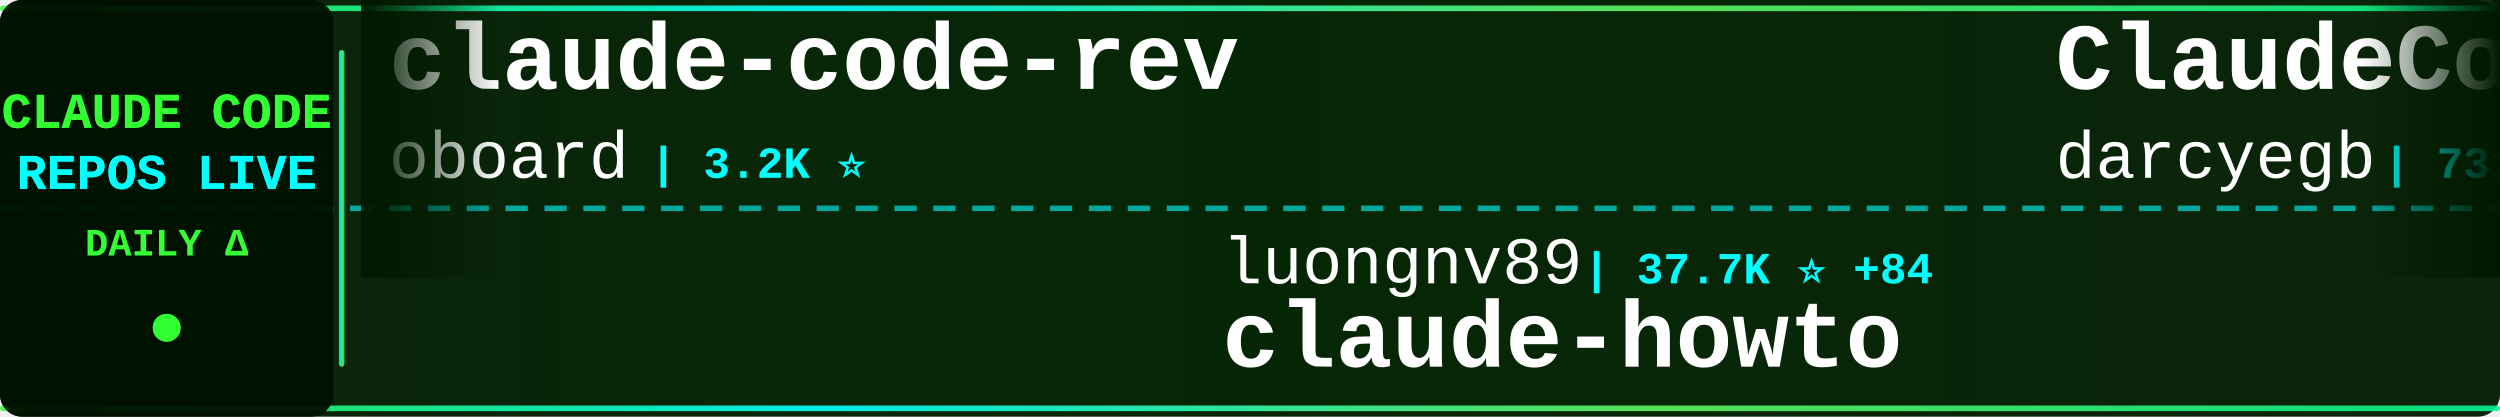
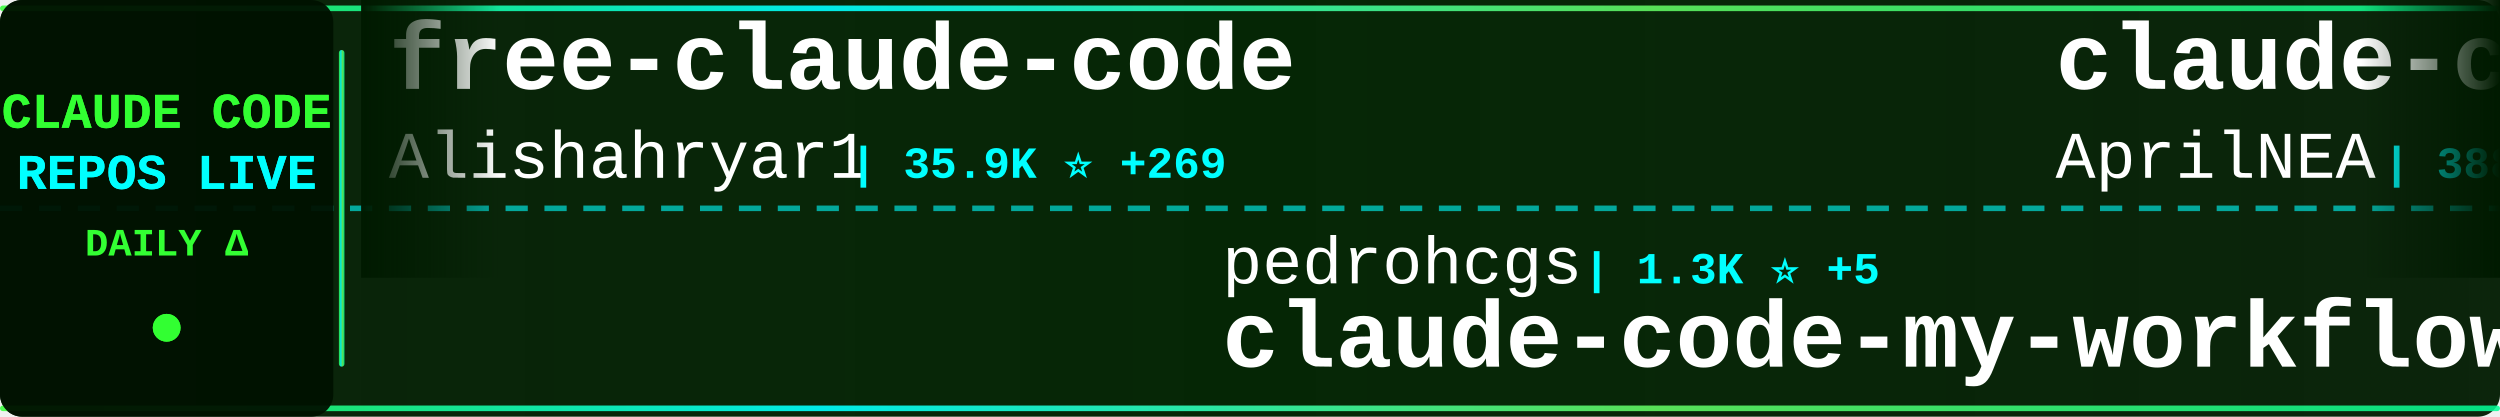
<svg xmlns="http://www.w3.org/2000/svg" width="900" height="150">
  <defs>
    <linearGradient id="tickerBg" x1="0%" y1="0%" x2="100%" y2="0%">
      <stop offset="0%" style="stop-color:#001a00;stop-opacity:0.95" />
      <stop offset="50%" style="stop-color:#002200;stop-opacity:0.98" />
      <stop offset="100%" style="stop-color:#001a00;stop-opacity:0.95" />
    </linearGradient>
    <linearGradient id="borderGrad" x1="0%" y1="0%" x2="100%" y2="0%">
      <stop offset="0%" style="stop-color:#33ff33;stop-opacity:0.85">
        <animate attributeName="stop-opacity" values="0.85;1;0.85" dur="2s" repeatCount="indefinite" />
      </stop>
      <stop offset="33%" style="stop-color:#00ffff;stop-opacity:0.9">
        <animate attributeName="stop-opacity" values="0.9;1;0.9" dur="2.2s" repeatCount="indefinite" />
      </stop>
      <stop offset="66%" style="stop-color:#66ff66;stop-opacity:0.85">
        <animate attributeName="stop-opacity" values="0.85;1;0.85" dur="1.8s" repeatCount="indefinite" />
      </stop>
      <stop offset="100%" style="stop-color:#00ff99;stop-opacity:0.85">
        <animate attributeName="stop-opacity" values="0.85;1;0.85" dur="2s" repeatCount="indefinite" />
      </stop>
    </linearGradient>
    <filter id="textGlow">
      <feGaussianBlur stdDeviation="0.1" result="coloredBlur" />
      <feMerge>
        <feMergeNode in="coloredBlur" />
        <feMergeNode in="SourceGraphic" />
      </feMerge>
    </filter>
    <filter id="metricGlow">
      <feGaussianBlur stdDeviation="0.2" result="coloredBlur" />
      <feMerge>
        <feMergeNode in="coloredBlur" />
        <feMergeNode in="SourceGraphic" />
      </feMerge>
    </filter>
    <linearGradient id="leftFade" x1="0%" y1="0%" x2="100%" y2="0%">
      <stop offset="0%" style="stop-color:#001a00;stop-opacity:1" />
      <stop offset="100%" style="stop-color:#001a00;stop-opacity:0" />
    </linearGradient>
    <linearGradient id="rightFade" x1="0%" y1="0%" x2="100%" y2="0%">
      <stop offset="0%" style="stop-color:#001a00;stop-opacity:0" />
      <stop offset="100%" style="stop-color:#001a00;stop-opacity:1" />
    </linearGradient>
  </defs>
  <rect width="900" height="150" fill="url(#tickerBg)" rx="8" />
  <rect x="0" y="2" width="900" height="2" fill="url(#borderGrad)" rx="1" />
  <rect x="0" y="146" width="900" height="2" fill="url(#borderGrad)" rx="1" />
  <line x1="0" y1="75" x2="900" y2="75" stroke="#00ffff" stroke-width="2" stroke-dasharray="8 6" opacity="0.6" />
  <rect x="0" y="0" width="120" height="150" fill="#001100" opacity="0.95" rx="8" />
  <text x="60" y="46" font-family="'Courier New', monospace" font-size="18" font-weight="bold" fill="#33ff33" text-anchor="middle" filter="url(#textGlow)">
    CLAUDE CODE
  </text>
  <text x="60" y="68" font-family="'Courier New', monospace" font-size="18" font-weight="bold" fill="#00ffff" text-anchor="middle" filter="url(#textGlow)">
    REPOS LIVE
  </text>
  <text x="60" y="92" font-family="'Courier New', monospace" font-size="14" font-weight="bold" fill="#33ff33" text-anchor="middle">
    DAILY Δ
  </text>
  <circle cx="60" cy="118" r="5" fill="#33ff33" filter="url(#metricGlow)">
    <animate attributeName="r" values="4;6;4" dur="1.5s" repeatCount="indefinite" />
    <animate attributeName="opacity" values="0.6;1;0.6" dur="1.5s" repeatCount="indefinite" />
  </circle>
  <rect x="122" y="18" width="2" height="114" fill="url(#borderGrad)" rx="1" />
  <clipPath id="tickerClip">
    <rect x="130" y="0" width="770" height="150" />
  </clipPath>
  <g clip-path="url(#tickerClip)">
    <g id="tickerItems">
      <animateTransform attributeName="transform" attributeType="XML" type="translate" from="0 0" to="-3000 0" dur="54s" repeatCount="indefinite" />
      <g transform="translate(0, 0)">
-         <text x="140" y="32" font-family="'Courier New', monospace" font-size="34" font-weight="bold" fill="#ffffff">claude-code-rev</text>
-         <text x="140" y="64" font-family="'Courier New', monospace" font-size="24" font-weight="normal" fill="#ffffff" opacity="1.0">oboard</text>
-         <text x="234" y="64" font-family="'Courier New', monospace" font-size="16" font-weight="bold" fill="#00ffff"> | 3.2K ⭐</text>
+         <text x="140" y="32" font-family="'Courier New', monospace" font-size="34" font-weight="bold" fill="#ffffff">free-claude-code</text>
+         <text x="140" y="64" font-family="'Courier New', monospace" font-size="24" font-weight="normal" fill="#ffffff" opacity="1.0">Alishahryar1</text>
+         <text x="306" y="64" font-family="'Courier New', monospace" font-size="16" font-weight="bold" fill="#00ffff"> | 35.9K ⭐ +269</text>
      </g>
      <g transform="translate(300, 0)">
-         <text x="140" y="102" font-family="'Courier New', monospace" font-size="24" font-weight="normal" fill="#ffffff" opacity="1.0">luongnv89</text>
-         <text x="270" y="102" font-family="'Courier New', monospace" font-size="16" font-weight="bold" fill="#00ffff"> | 37.7K ⭐ +84</text>
-         <text x="140" y="132" font-family="'Courier New', monospace" font-size="34" font-weight="bold" fill="#ffffff">claude-howto</text>
+         <text x="140" y="102" font-family="'Courier New', monospace" font-size="24" font-weight="normal" fill="#ffffff" opacity="1.0">pedrohcgs</text>
+         <text x="270" y="102" font-family="'Courier New', monospace" font-size="16" font-weight="bold" fill="#00ffff"> | 1.3K ⭐ +5</text>
+         <text x="140" y="132" font-family="'Courier New', monospace" font-size="34" font-weight="bold" fill="#ffffff">claude-code-my-workflow</text>
      </g>
      <g transform="translate(600, 0)">
-         <text x="140" y="32" font-family="'Courier New', monospace" font-size="34" font-weight="bold" fill="#ffffff">ClaudeCodeAgents</text>
-         <text x="140" y="64" font-family="'Courier New', monospace" font-size="24" font-weight="normal" fill="#ffffff" opacity="1.0">darcyegb</text>
-         <text x="258" y="64" font-family="'Courier New', monospace" font-size="16" font-weight="bold" fill="#00ffff"> | 731 ⭐</text>
+         <text x="140" y="32" font-family="'Courier New', monospace" font-size="34" font-weight="bold" fill="#ffffff">claude-code-source</text>
+         <text x="140" y="64" font-family="'Courier New', monospace" font-size="24" font-weight="normal" fill="#ffffff" opacity="1.0">AprilNEA</text>
+         <text x="258" y="64" font-family="'Courier New', monospace" font-size="16" font-weight="bold" fill="#00ffff"> | 388 ⭐</text>
      </g>
      <g transform="translate(900, 0)">
-         <text x="140" y="102" font-family="'Courier New', monospace" font-size="24" font-weight="normal" fill="#ffffff" opacity="1.0">pengchengneo</text>
-         <text x="306" y="102" font-family="'Courier New', monospace" font-size="16" font-weight="bold" fill="#00ffff"> | 1.6K ⭐ +2</text>
-         <text x="140" y="132" font-family="'Courier New', monospace" font-size="34" font-weight="bold" fill="#ffffff">Claude-Code</text>
+         <text x="140" y="102" font-family="'Courier New', monospace" font-size="24" font-weight="normal" fill="#ffffff" opacity="1.0">router-for-me</text>
+         <text x="318" y="102" font-family="'Courier New', monospace" font-size="16" font-weight="bold" fill="#00ffff"> | 38.0K ⭐ +57</text>
+         <text x="140" y="132" font-family="'Courier New', monospace" font-size="34" font-weight="bold" fill="#ffffff">CLIProxyAPI</text>
      </g>
      <g transform="translate(1200, 0)">
-         <text x="140" y="32" font-family="'Courier New', monospace" font-size="34" font-weight="bold" fill="#ffffff">claude-code-tips</text>
-         <text x="140" y="64" font-family="'Courier New', monospace" font-size="24" font-weight="normal" fill="#ffffff" opacity="1.0">ykdojo</text>
-         <text x="234" y="64" font-family="'Courier New', monospace" font-size="16" font-weight="bold" fill="#00ffff"> | 8.9K ⭐ +9</text>
+         <text x="140" y="32" font-family="'Courier New', monospace" font-size="34" font-weight="bold" fill="#ffffff">claude-code-prompts</text>
+         <text x="140" y="64" font-family="'Courier New', monospace" font-size="24" font-weight="normal" fill="#ffffff" opacity="1.0">repowise-dev</text>
+         <text x="306" y="64" font-family="'Courier New', monospace" font-size="16" font-weight="bold" fill="#00ffff"> | 1.1K ⭐ +6</text>
      </g>
      <g transform="translate(1500, 0)">
-         <text x="140" y="102" font-family="'Courier New', monospace" font-size="24" font-weight="normal" fill="#ffffff" opacity="1.0">guanshan</text>
-         <text x="258" y="102" font-family="'Courier New', monospace" font-size="16" font-weight="bold" fill="#00ffff"> | 60 ⭐</text>
-         <text x="140" y="132" font-family="'Courier New', monospace" font-size="34" font-weight="bold" fill="#ffffff">ClaudeCode</text>
+         <text x="140" y="102" font-family="'Courier New', monospace" font-size="24" font-weight="normal" fill="#ffffff" opacity="1.0">Yuyz0112</text>
+         <text x="258" y="102" font-family="'Courier New', monospace" font-size="16" font-weight="bold" fill="#00ffff"> | 2.4K ⭐</text>
+         <text x="140" y="132" font-family="'Courier New', monospace" font-size="34" font-weight="bold" fill="#ffffff">claude-code-reverse</text>
      </g>
      <g transform="translate(1800, 0)">
-         <text x="140" y="32" font-family="'Courier New', monospace" font-size="34" font-weight="bold" fill="#ffffff">claude-code-settings</text>
-         <text x="140" y="64" font-family="'Courier New', monospace" font-size="24" font-weight="normal" fill="#ffffff" opacity="1.0">feiskyer</text>
-         <text x="258" y="64" font-family="'Courier New', monospace" font-size="16" font-weight="bold" fill="#00ffff"> | 1.6K ⭐ +1</text>
+         <text x="140" y="32" font-family="'Courier New', monospace" font-size="34" font-weight="bold" fill="#ffffff">how-claude-code-works</text>
+         <text x="140" y="64" font-family="'Courier New', monospace" font-size="24" font-weight="normal" fill="#ffffff" opacity="1.0">Windy3f3f3f3f</text>
+         <text x="318" y="64" font-family="'Courier New', monospace" font-size="16" font-weight="bold" fill="#00ffff"> | 2.7K ⭐ +6</text>
      </g>
      <g transform="translate(2100, 0)">
-         <text x="140" y="102" font-family="'Courier New', monospace" font-size="24" font-weight="normal" fill="#ffffff" opacity="1.0">shanraisshan</text>
-         <text x="306" y="102" font-family="'Courier New', monospace" font-size="16" font-weight="bold" fill="#00ffff"> | 58.4K ⭐ +73</text>
-         <text x="140" y="132" font-family="'Courier New', monospace" font-size="34" font-weight="bold" fill="#ffffff">claude-code-best-practic...</text>
+         <text x="140" y="102" font-family="'Courier New', monospace" font-size="24" font-weight="normal" fill="#ffffff" opacity="1.0">digitalsamba</text>
+         <text x="306" y="102" font-family="'Courier New', monospace" font-size="16" font-weight="bold" fill="#00ffff"> | 1.5K ⭐ +4</text>
+         <text x="140" y="132" font-family="'Courier New', monospace" font-size="34" font-weight="bold" fill="#ffffff">claude-code-video-toolki...</text>
      </g>
      <g transform="translate(2400, 0)">
-         <text x="140" y="32" font-family="'Courier New', monospace" font-size="34" font-weight="bold" fill="#ffffff">Claude-code</text>
-         <text x="140" y="64" font-family="'Courier New', monospace" font-size="24" font-weight="normal" fill="#ffffff" opacity="1.0">fazxes</text>
-         <text x="234" y="64" font-family="'Courier New', monospace" font-size="16" font-weight="bold" fill="#00ffff"> | 222 ⭐ +1</text>
+         <text x="140" y="32" font-family="'Courier New', monospace" font-size="34" font-weight="bold" fill="#ffffff">ClaudeCode</text>
+         <text x="140" y="64" font-family="'Courier New', monospace" font-size="24" font-weight="normal" fill="#ffffff" opacity="1.0">guanshan</text>
+         <text x="258" y="64" font-family="'Courier New', monospace" font-size="16" font-weight="bold" fill="#00ffff"> | 60 ⭐</text>
      </g>
      <g transform="translate(2700, 0)">
-         <text x="140" y="102" font-family="'Courier New', monospace" font-size="24" font-weight="normal" fill="#ffffff" opacity="1.0">Yeachan-Heo</text>
-         <text x="294" y="102" font-family="'Courier New', monospace" font-size="16" font-weight="bold" fill="#00ffff"> | 36.7K ⭐ +28</text>
-         <text x="140" y="132" font-family="'Courier New', monospace" font-size="34" font-weight="bold" fill="#ffffff">oh-my-claudecode</text>
+         <text x="140" y="102" font-family="'Courier New', monospace" font-size="24" font-weight="normal" fill="#ffffff" opacity="1.0">VoltAgent</text>
+         <text x="270" y="102" font-family="'Courier New', monospace" font-size="16" font-weight="bold" fill="#00ffff"> | 22.2K ⭐ +48</text>
+         <text x="140" y="132" font-family="'Courier New', monospace" font-size="34" font-weight="bold" fill="#ffffff">awesome-claude-code-suba...</text>
      </g>
      <g transform="translate(3000, 0)">
-         <text x="140" y="32" font-family="'Courier New', monospace" font-size="34" font-weight="bold" fill="#ffffff">claude-code-rev</text>
-         <text x="140" y="64" font-family="'Courier New', monospace" font-size="24" font-weight="normal" fill="#ffffff" opacity="1.0">oboard</text>
-         <text x="234" y="64" font-family="'Courier New', monospace" font-size="16" font-weight="bold" fill="#00ffff"> | 3.2K ⭐</text>
+         <text x="140" y="32" font-family="'Courier New', monospace" font-size="34" font-weight="bold" fill="#ffffff">free-claude-code</text>
+         <text x="140" y="64" font-family="'Courier New', monospace" font-size="24" font-weight="normal" fill="#ffffff" opacity="1.0">Alishahryar1</text>
+         <text x="306" y="64" font-family="'Courier New', monospace" font-size="16" font-weight="bold" fill="#00ffff"> | 35.9K ⭐ +269</text>
      </g>
      <g transform="translate(3300, 0)">
-         <text x="140" y="102" font-family="'Courier New', monospace" font-size="24" font-weight="normal" fill="#ffffff" opacity="1.0">luongnv89</text>
-         <text x="270" y="102" font-family="'Courier New', monospace" font-size="16" font-weight="bold" fill="#00ffff"> | 37.7K ⭐ +84</text>
-         <text x="140" y="132" font-family="'Courier New', monospace" font-size="34" font-weight="bold" fill="#ffffff">claude-howto</text>
+         <text x="140" y="102" font-family="'Courier New', monospace" font-size="24" font-weight="normal" fill="#ffffff" opacity="1.0">pedrohcgs</text>
+         <text x="270" y="102" font-family="'Courier New', monospace" font-size="16" font-weight="bold" fill="#00ffff"> | 1.3K ⭐ +5</text>
+         <text x="140" y="132" font-family="'Courier New', monospace" font-size="34" font-weight="bold" fill="#ffffff">claude-code-my-workflow</text>
      </g>
      <g transform="translate(3600, 0)">
-         <text x="140" y="32" font-family="'Courier New', monospace" font-size="34" font-weight="bold" fill="#ffffff">ClaudeCodeAgents</text>
-         <text x="140" y="64" font-family="'Courier New', monospace" font-size="24" font-weight="normal" fill="#ffffff" opacity="1.0">darcyegb</text>
-         <text x="258" y="64" font-family="'Courier New', monospace" font-size="16" font-weight="bold" fill="#00ffff"> | 731 ⭐</text>
+         <text x="140" y="32" font-family="'Courier New', monospace" font-size="34" font-weight="bold" fill="#ffffff">claude-code-source</text>
+         <text x="140" y="64" font-family="'Courier New', monospace" font-size="24" font-weight="normal" fill="#ffffff" opacity="1.0">AprilNEA</text>
+         <text x="258" y="64" font-family="'Courier New', monospace" font-size="16" font-weight="bold" fill="#00ffff"> | 388 ⭐</text>
      </g>
      <g transform="translate(3900, 0)">
-         <text x="140" y="102" font-family="'Courier New', monospace" font-size="24" font-weight="normal" fill="#ffffff" opacity="1.0">pengchengneo</text>
-         <text x="306" y="102" font-family="'Courier New', monospace" font-size="16" font-weight="bold" fill="#00ffff"> | 1.6K ⭐ +2</text>
-         <text x="140" y="132" font-family="'Courier New', monospace" font-size="34" font-weight="bold" fill="#ffffff">Claude-Code</text>
+         <text x="140" y="102" font-family="'Courier New', monospace" font-size="24" font-weight="normal" fill="#ffffff" opacity="1.0">router-for-me</text>
+         <text x="318" y="102" font-family="'Courier New', monospace" font-size="16" font-weight="bold" fill="#00ffff"> | 38.0K ⭐ +57</text>
+         <text x="140" y="132" font-family="'Courier New', monospace" font-size="34" font-weight="bold" fill="#ffffff">CLIProxyAPI</text>
      </g>
    </g>
  </g>
  <rect x="130" y="0" width="50" height="100" fill="url(#leftFade)" />
  <rect x="850" y="0" width="50" height="100" fill="url(#rightFade)" />
</svg>
